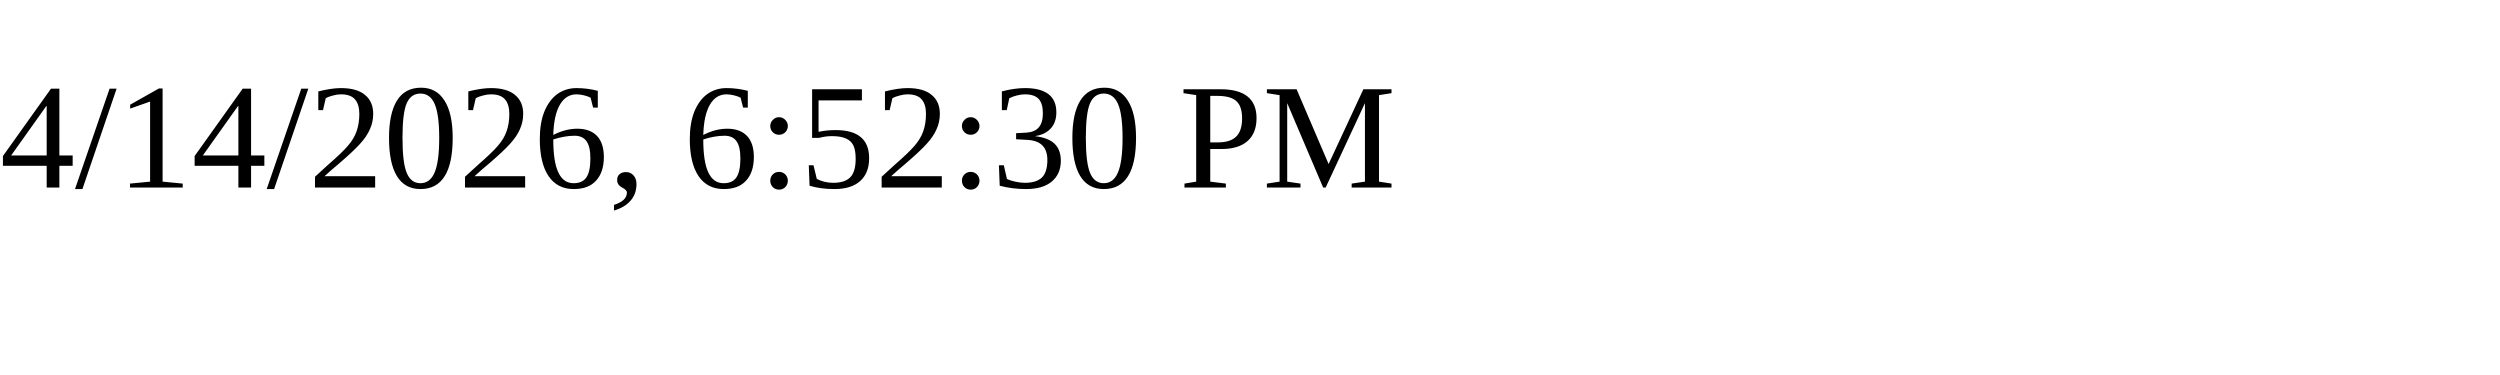
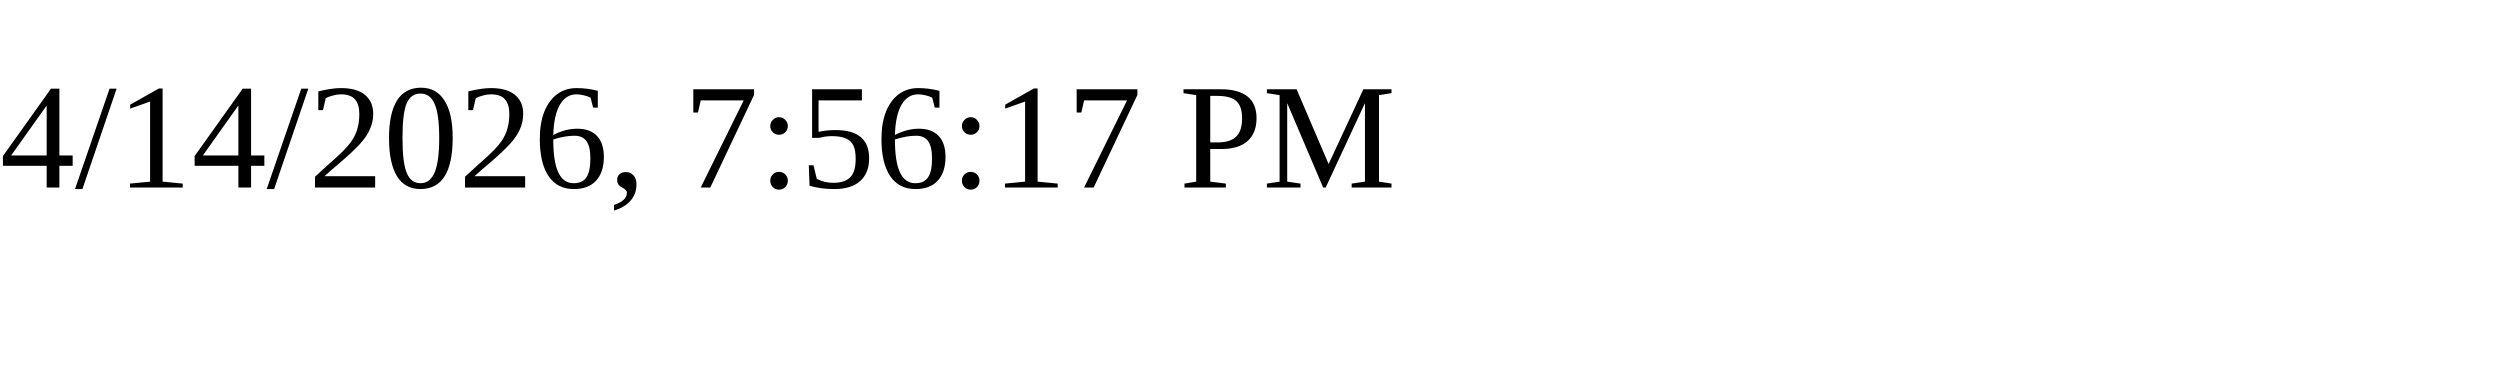
<svg xmlns="http://www.w3.org/2000/svg" height="30" width="200">
-   <text x="0" y="15">4/14/2026, 6:52:30 PM</text>
+   <text x="0" y="15">4/14/2026, 7:56:17 PM</text>
</svg>
